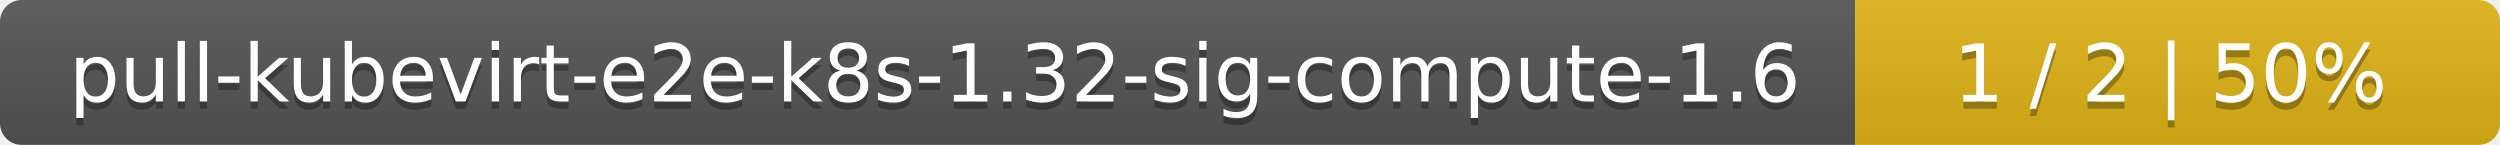
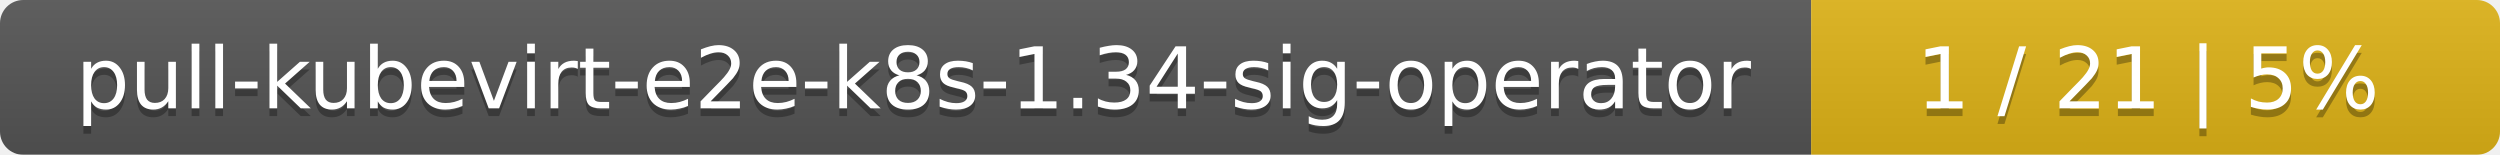
- <svg xmlns="http://www.w3.org/2000/svg" width="345" height="20">
+ <svg xmlns="http://www.w3.org/2000/svg" width="323" height="20">
  <linearGradient id="smooth" x2="0" y2="100%">
    <stop offset="0" stop-color="#bbb" stop-opacity=".1" />
    <stop offset="1" stop-opacity=".1" />
  </linearGradient>
  <mask id="round">
-     <rect width="345" height="20" rx="3" fill="#fff" />
+     <rect width="323" height="20" rx="3" fill="#fff" />
  </mask>
  <g mask="url(#round)">
-     <rect width="256" height="20" fill="#555" />
-     <rect x="256" width="89" height="20" fill="#dfb317" />
-     <rect width="345" height="20" fill="url(#smooth)" />
+     <rect width="234" height="20" fill="#555" />
+     <rect x="234" width="89" height="20" fill="#dfb317" />
+     <rect width="323" height="20" fill="url(#smooth)" />
  </g>
  <g fill="#fff" text-anchor="middle" font-family="DejaVu Sans,Verdana,Geneva,sans-serif" font-size="11">
-     <text x="129" y="15" fill="#010101" fill-opacity=".3">pull-kubevirt-e2e-k8s-1.32-sig-compute-1.6</text>
-     <text x="129" y="14">pull-kubevirt-e2e-k8s-1.32-sig-compute-1.6</text>
-     <text x="299.5" y="15" fill="#010101" fill-opacity=".3">1 / 2    |    50%</text>
-     <text x="299.5" y="14">1 / 2    |    50%</text>
+     <text x="118" y="15" fill="#010101" fill-opacity=".3">pull-kubevirt-e2e-k8s-1.34-sig-operator</text>
+     <text x="118" y="14">pull-kubevirt-e2e-k8s-1.34-sig-operator</text>
+     <text x="277.5" y="15" fill="#010101" fill-opacity=".3">1 / 21    |    5%</text>
+     <text x="277.5" y="14">1 / 21    |    5%</text>
  </g>
</svg>
